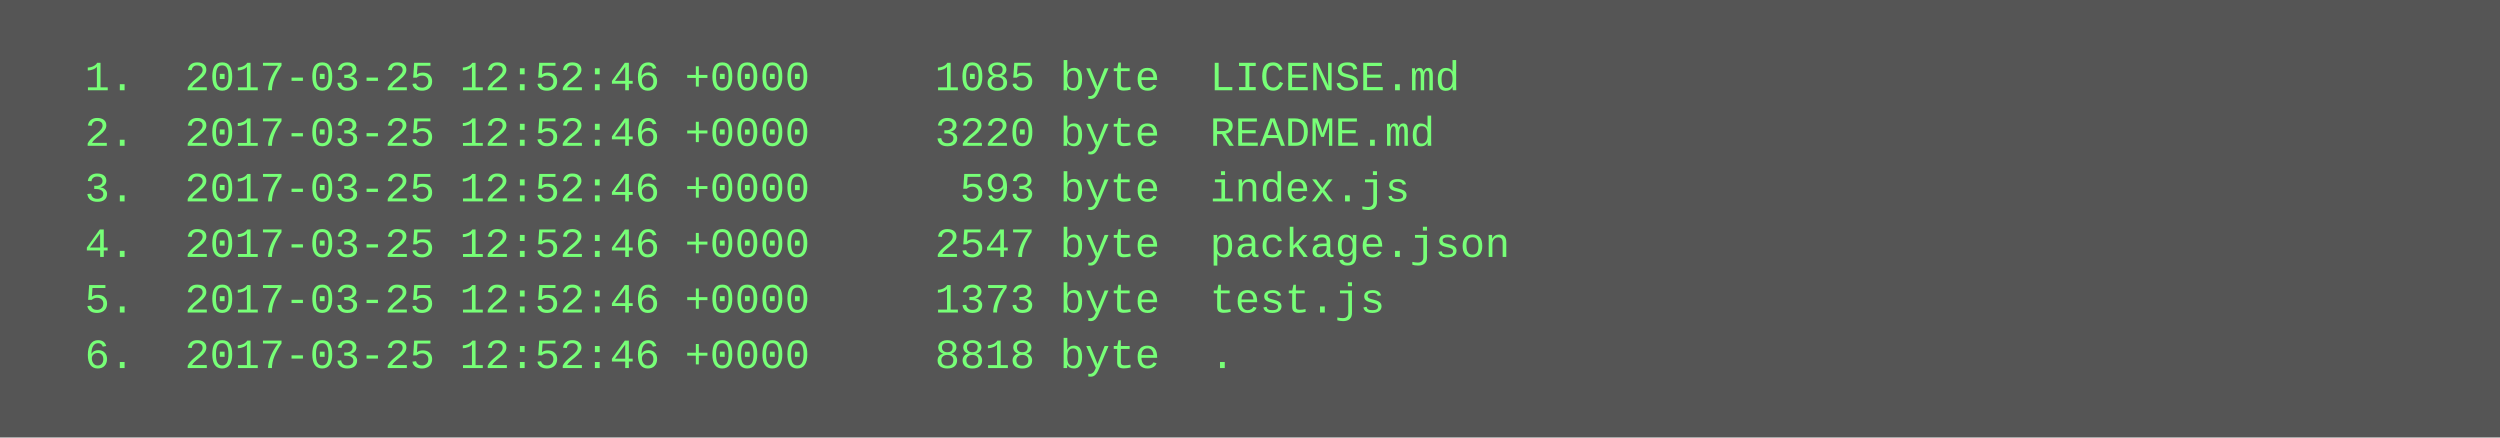
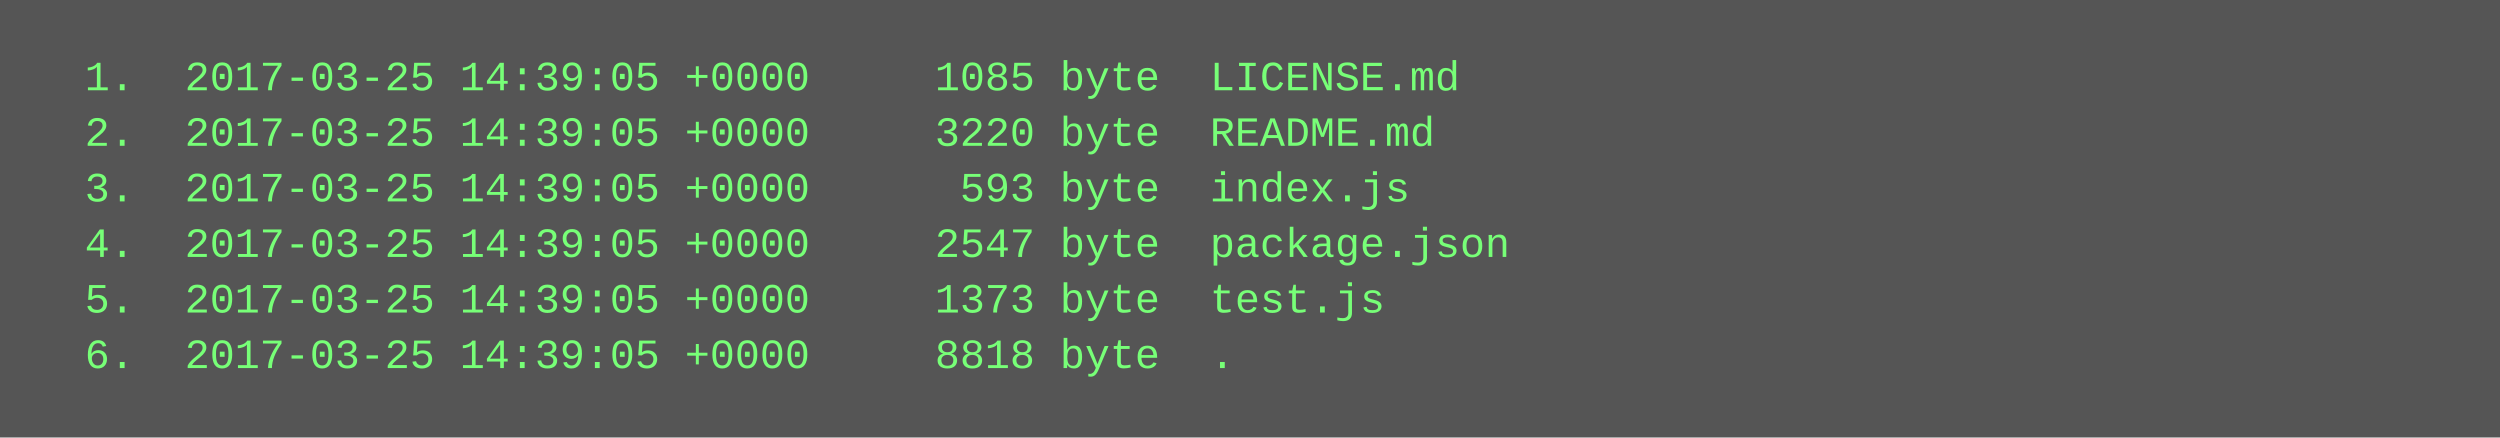
<svg xmlns="http://www.w3.org/2000/svg" height="126" width="720">
  <rect height="126" fill="#555" width="720" />
  <text fill="#7f7" font-family="Courier New" font-size="12" xml:space="preserve">
-     <tspan x="10" y="26">  1.  2017-03-25 12:52:46 +0000     1085 byte  LICENSE.md</tspan>
-     <tspan x="10" y="42">  2.  2017-03-25 12:52:46 +0000     3220 byte  README.md</tspan>
-     <tspan x="10" y="58">  3.  2017-03-25 12:52:46 +0000      593 byte  index.js</tspan>
-     <tspan x="10" y="74">  4.  2017-03-25 12:52:46 +0000     2547 byte  package.json</tspan>
-     <tspan x="10" y="90">  5.  2017-03-25 12:52:46 +0000     1373 byte  test.js</tspan>
-     <tspan x="10" y="106">  6.  2017-03-25 12:52:46 +0000     8818 byte  .</tspan>
+     <tspan x="10" y="26">  1.  2017-03-25 14:39:05 +0000     1085 byte  LICENSE.md</tspan>
+     <tspan x="10" y="42">  2.  2017-03-25 14:39:05 +0000     3220 byte  README.md</tspan>
+     <tspan x="10" y="58">  3.  2017-03-25 14:39:05 +0000      593 byte  index.js</tspan>
+     <tspan x="10" y="74">  4.  2017-03-25 14:39:05 +0000     2547 byte  package.json</tspan>
+     <tspan x="10" y="90">  5.  2017-03-25 14:39:05 +0000     1373 byte  test.js</tspan>
+     <tspan x="10" y="106">  6.  2017-03-25 14:39:05 +0000     8818 byte  .</tspan>
  </text>
</svg>
